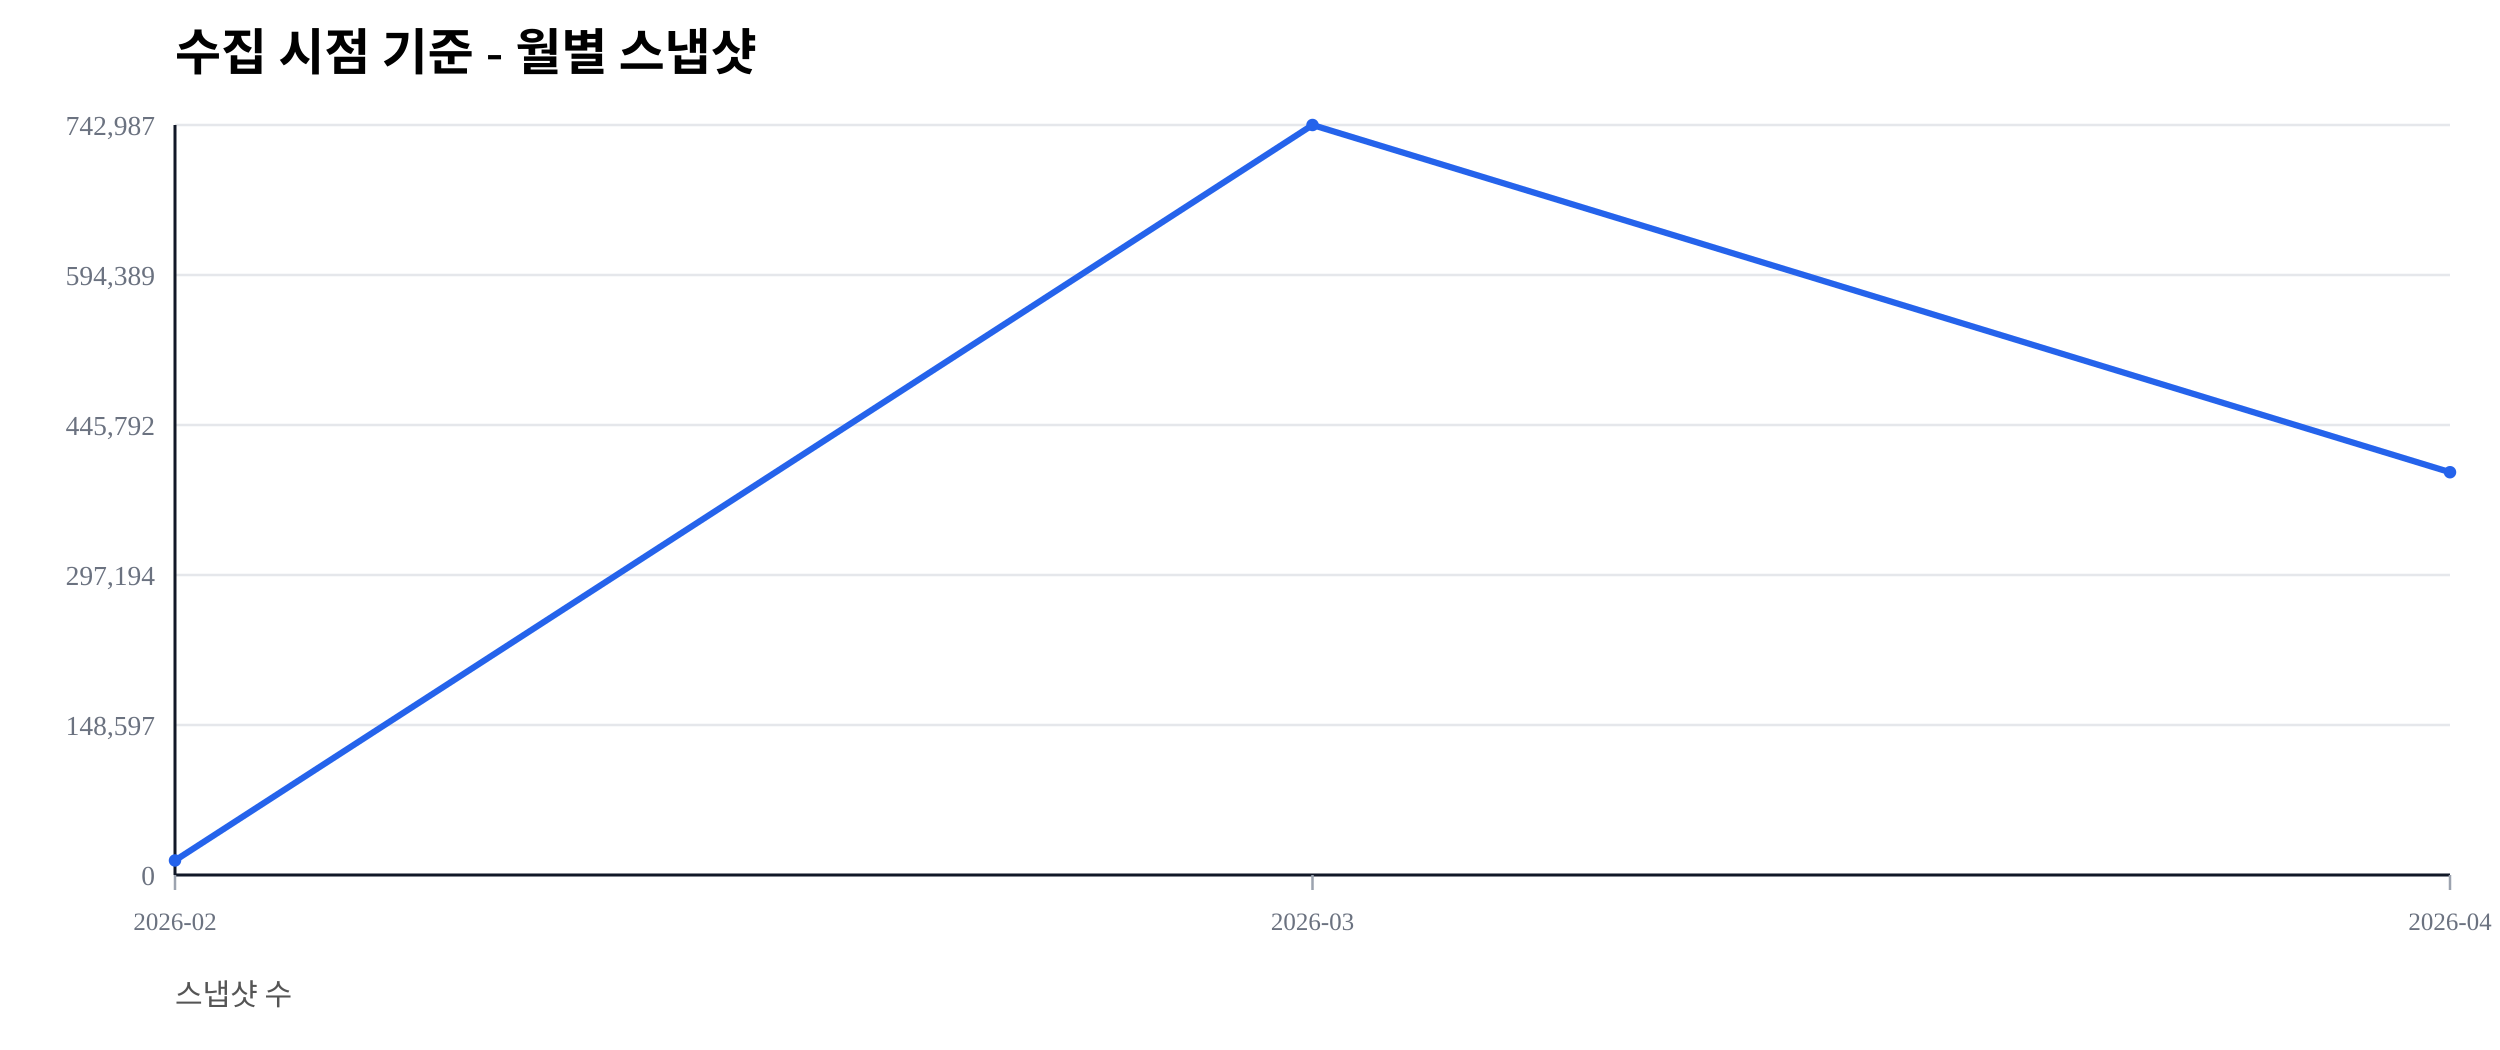
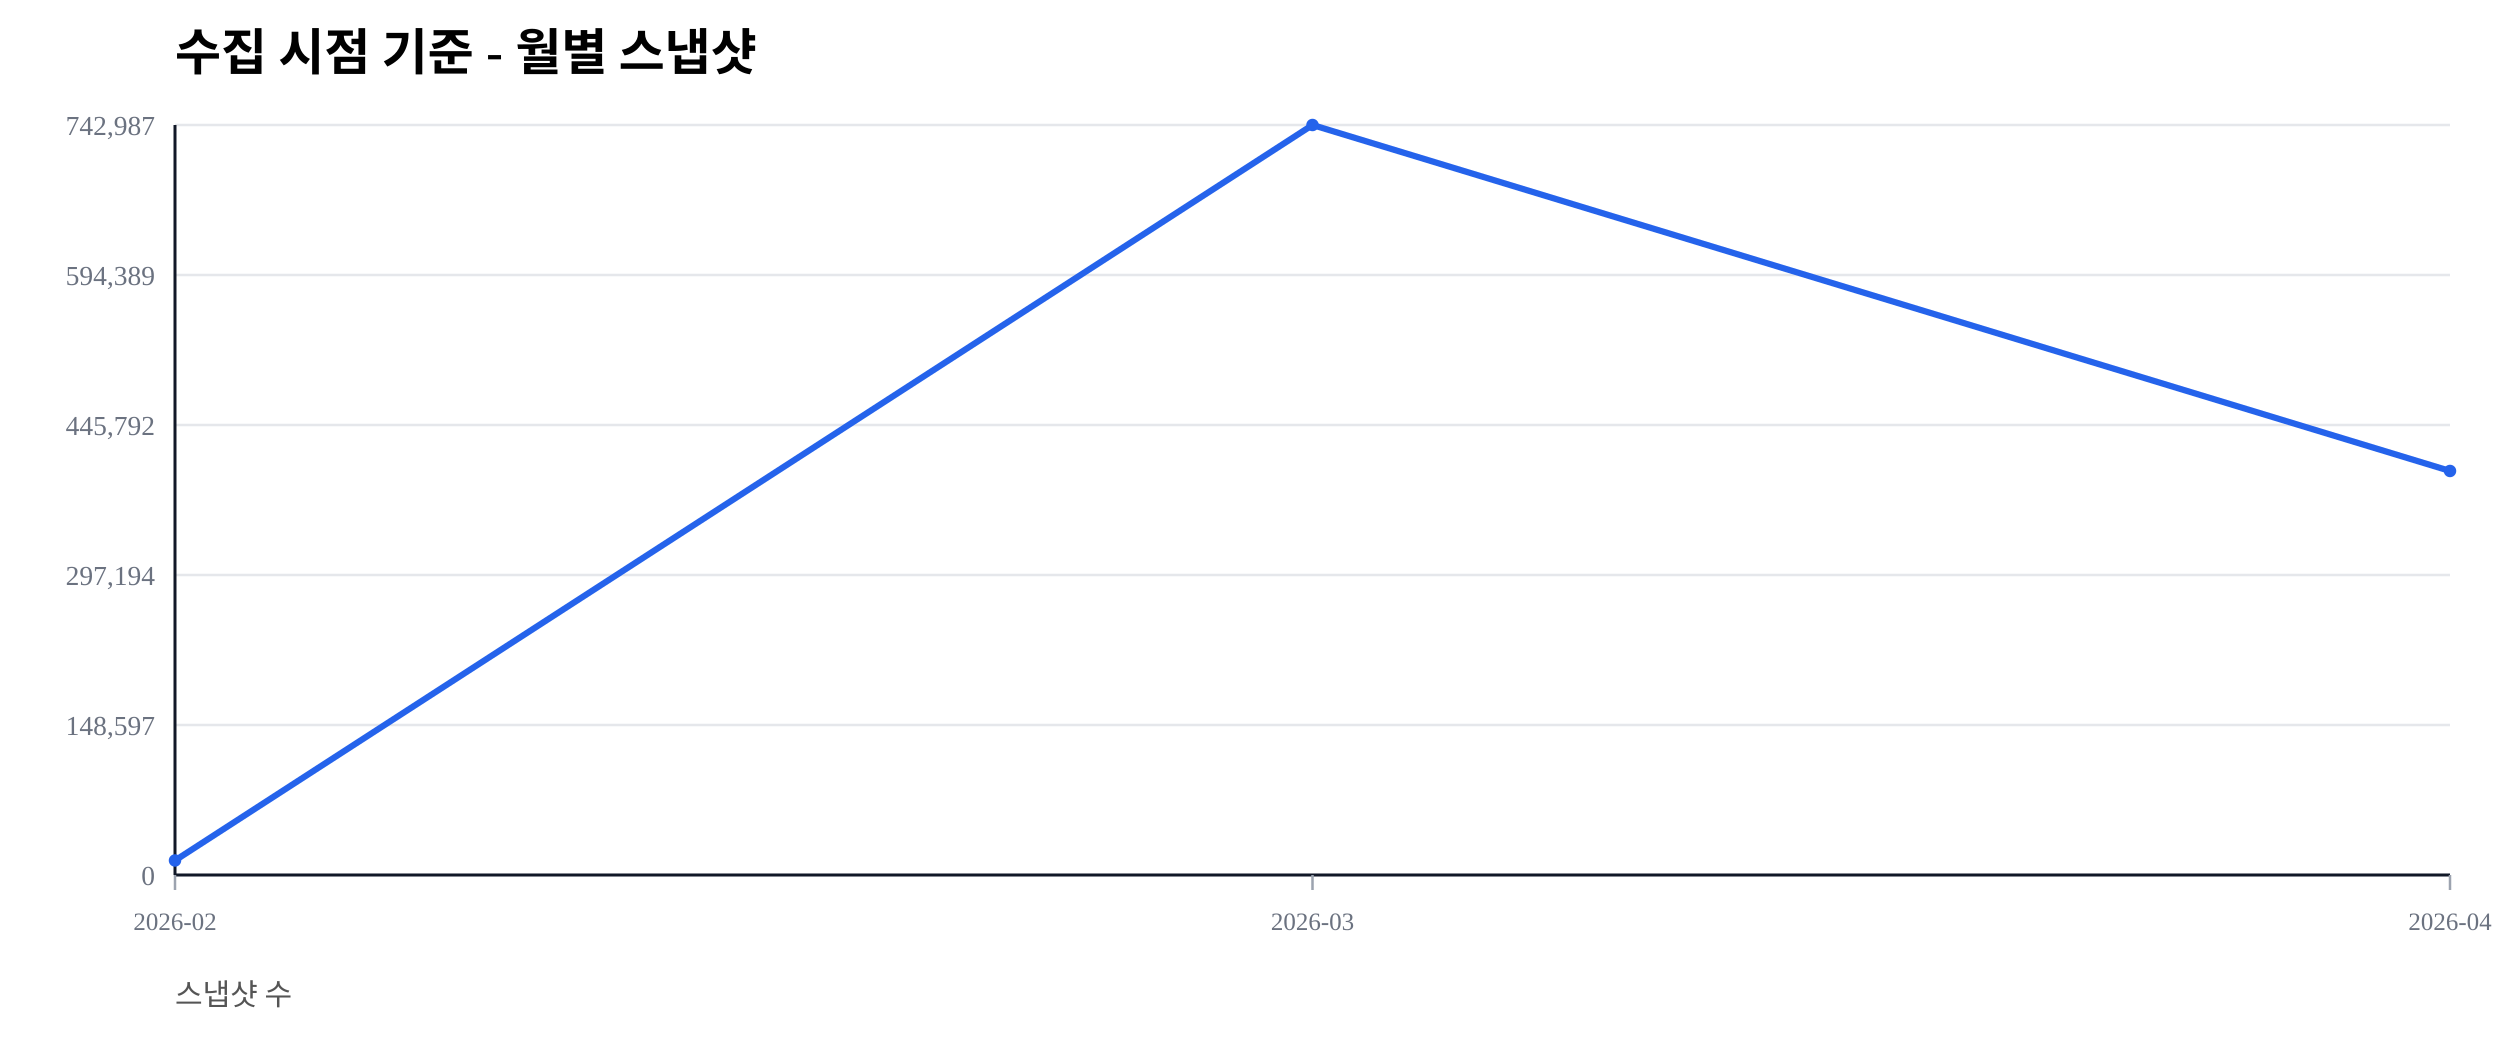
<svg xmlns="http://www.w3.org/2000/svg" width="1000" height="420" viewBox="0 0 1000 420">
  <rect width="100%" height="100%" fill="#ffffff" />
  <text x="70" y="28" font-size="20" font-weight="600">수집 시점 기준 - 월별 스냅샷</text>
  <text x="70" y="402" font-size="12" fill="#555">스냅샷 수</text>
  <line x1="70" y1="350.00" x2="980" y2="350.00" stroke="#e5e7eb" stroke-width="1" />
  <text x="62" y="354.00" font-size="11" fill="#6b7280" text-anchor="end">0</text>
  <line x1="70" y1="290.00" x2="980" y2="290.00" stroke="#e5e7eb" stroke-width="1" />
  <text x="62" y="294.00" font-size="11" fill="#6b7280" text-anchor="end">148,597</text>
  <line x1="70" y1="230.00" x2="980" y2="230.00" stroke="#e5e7eb" stroke-width="1" />
  <text x="62" y="234.00" font-size="11" fill="#6b7280" text-anchor="end">297,194</text>
  <line x1="70" y1="170.00" x2="980" y2="170.00" stroke="#e5e7eb" stroke-width="1" />
  <text x="62" y="174.00" font-size="11" fill="#6b7280" text-anchor="end">445,792</text>
  <line x1="70" y1="110.00" x2="980" y2="110.00" stroke="#e5e7eb" stroke-width="1" />
  <text x="62" y="114.00" font-size="11" fill="#6b7280" text-anchor="end">594,389</text>
  <line x1="70" y1="50.00" x2="980" y2="50.00" stroke="#e5e7eb" stroke-width="1" />
  <text x="62" y="54.00" font-size="11" fill="#6b7280" text-anchor="end">742,987</text>
  <line x1="70" y1="350" x2="980" y2="350" stroke="#111827" stroke-width="1.2" />
  <line x1="70" y1="50" x2="70" y2="350" stroke="#111827" stroke-width="1.2" />
  <line x1="70.00" y1="350" x2="70.00" y2="356" stroke="#9ca3af" stroke-width="1" />
  <text x="70.00" y="372" font-size="10" fill="#6b7280" text-anchor="middle">2026-02</text>
  <line x1="525.00" y1="350" x2="525.00" y2="356" stroke="#9ca3af" stroke-width="1" />
  <text x="525.00" y="372" font-size="10" fill="#6b7280" text-anchor="middle">2026-03</text>
  <line x1="980.00" y1="350" x2="980.00" y2="356" stroke="#9ca3af" stroke-width="1" />
  <text x="980.00" y="372" font-size="10" fill="#6b7280" text-anchor="middle">2026-04</text>
-   <polyline fill="none" stroke="#2563eb" stroke-width="2.5" points="70.00,344.19 525.00,50.00 980.00,188.89" />
+   <polyline fill="none" stroke="#2563eb" stroke-width="2.5" points="70.00,344.19 525.00,50.00 980.00,188.39" />
  <circle cx="70.00" cy="344.19" r="2.5" fill="#2563eb" />
  <circle cx="525.00" cy="50.00" r="2.5" fill="#2563eb" />
-   <circle cx="980.00" cy="188.89" r="2.5" fill="#2563eb" />
+   <circle cx="980.00" cy="188.39" r="2.5" fill="#2563eb" />
</svg>
